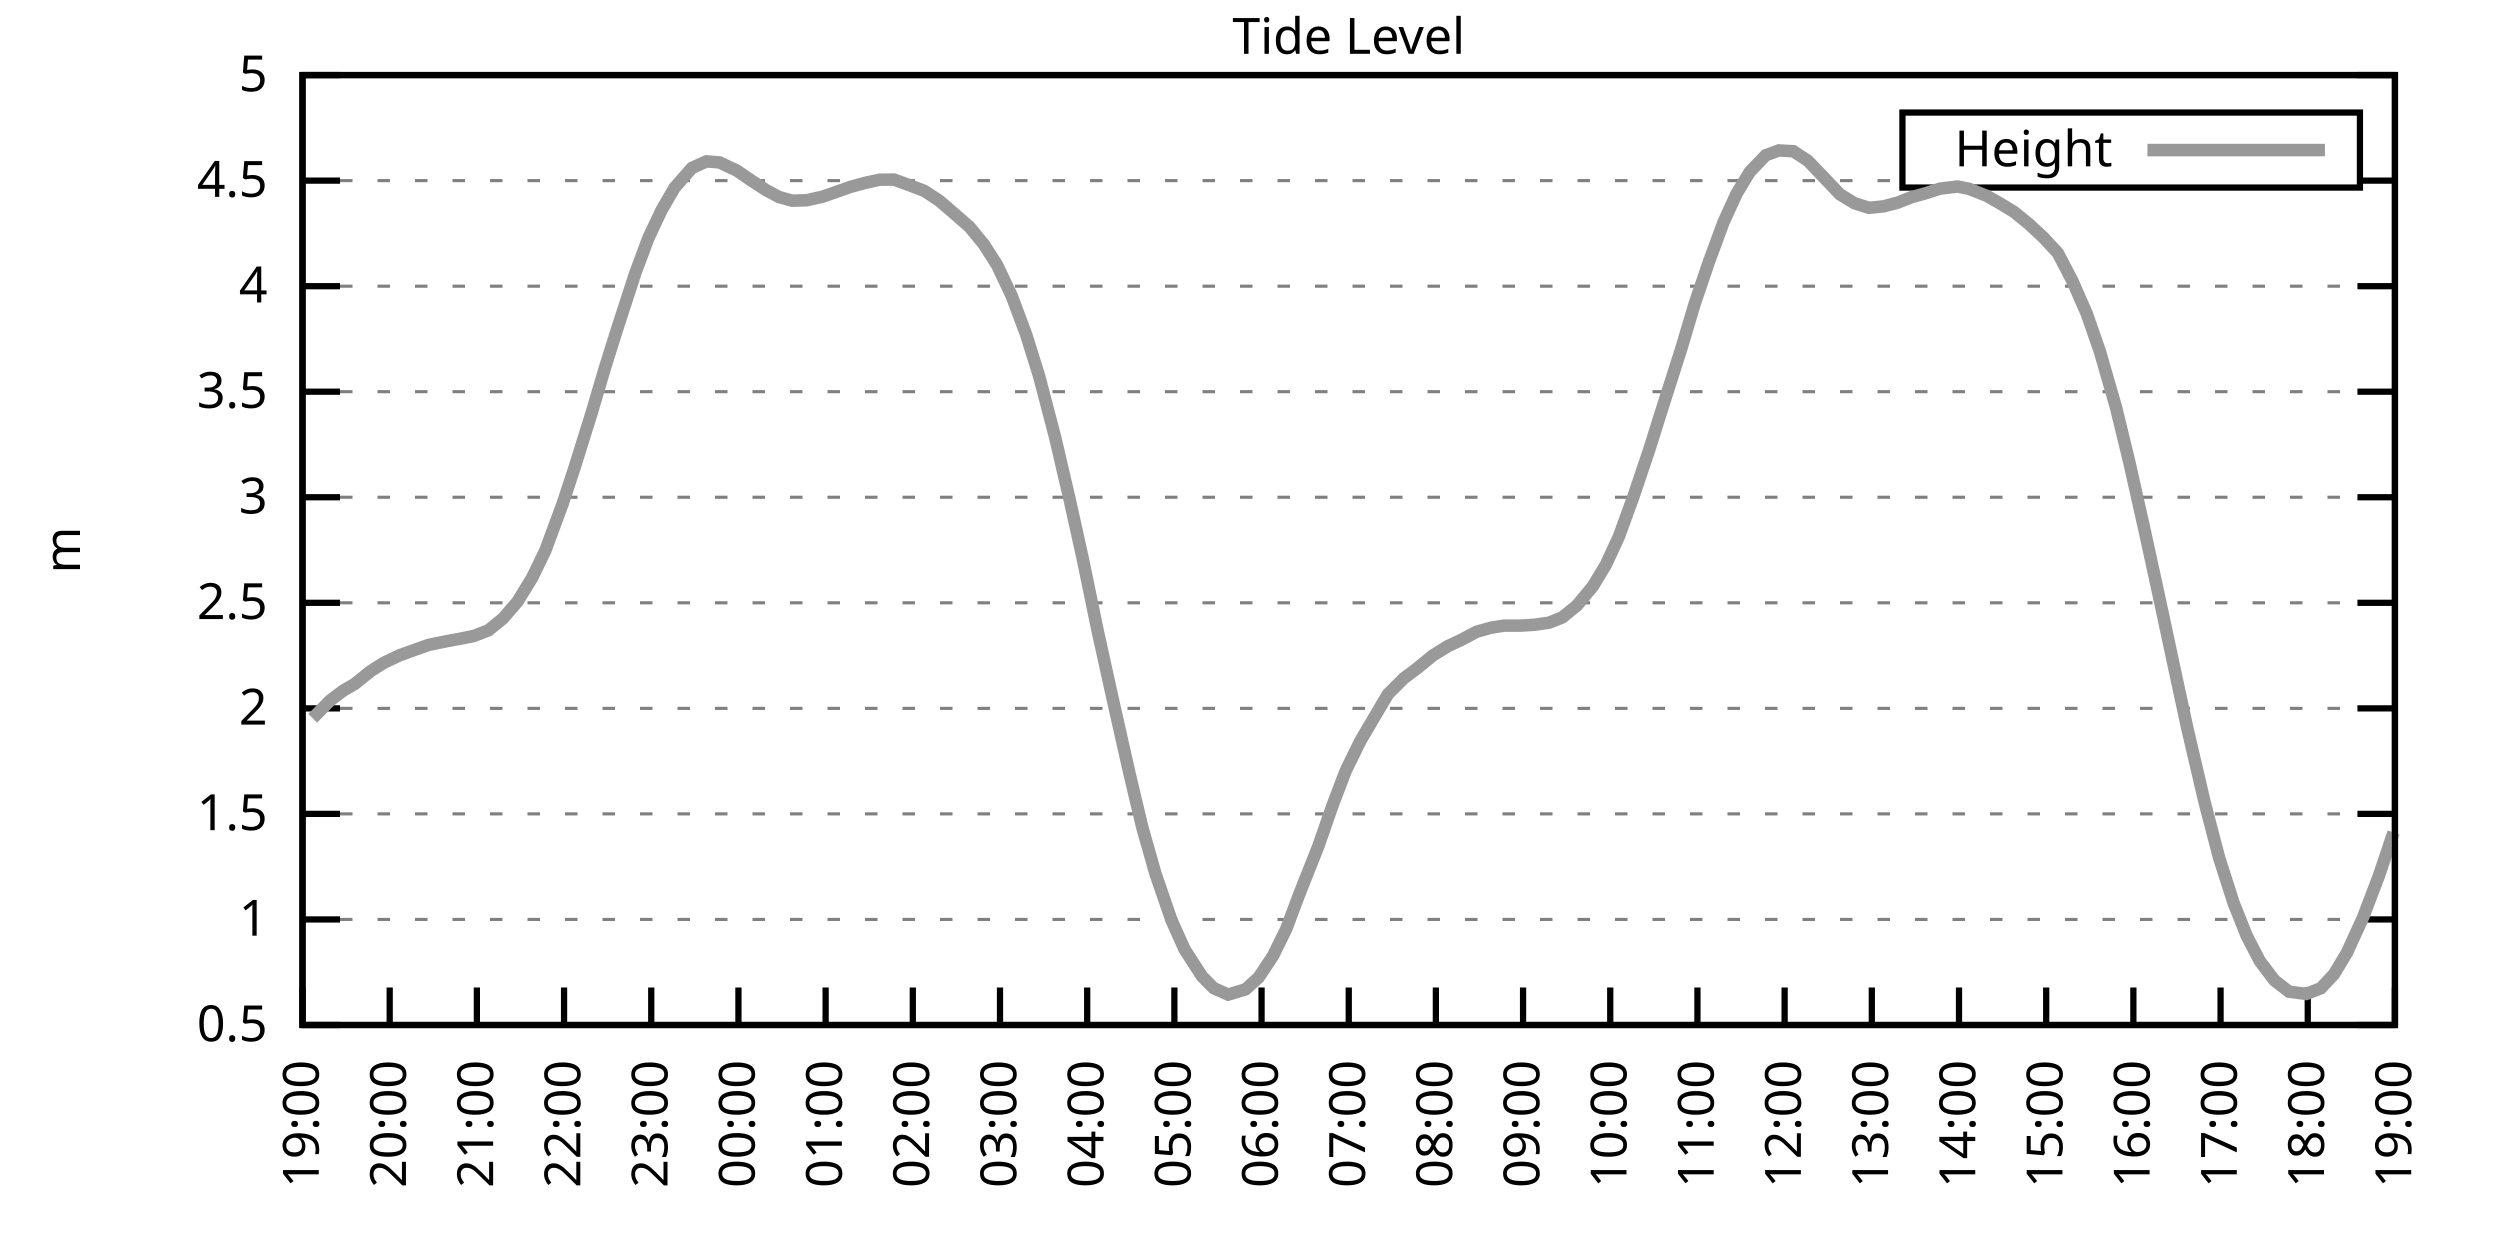
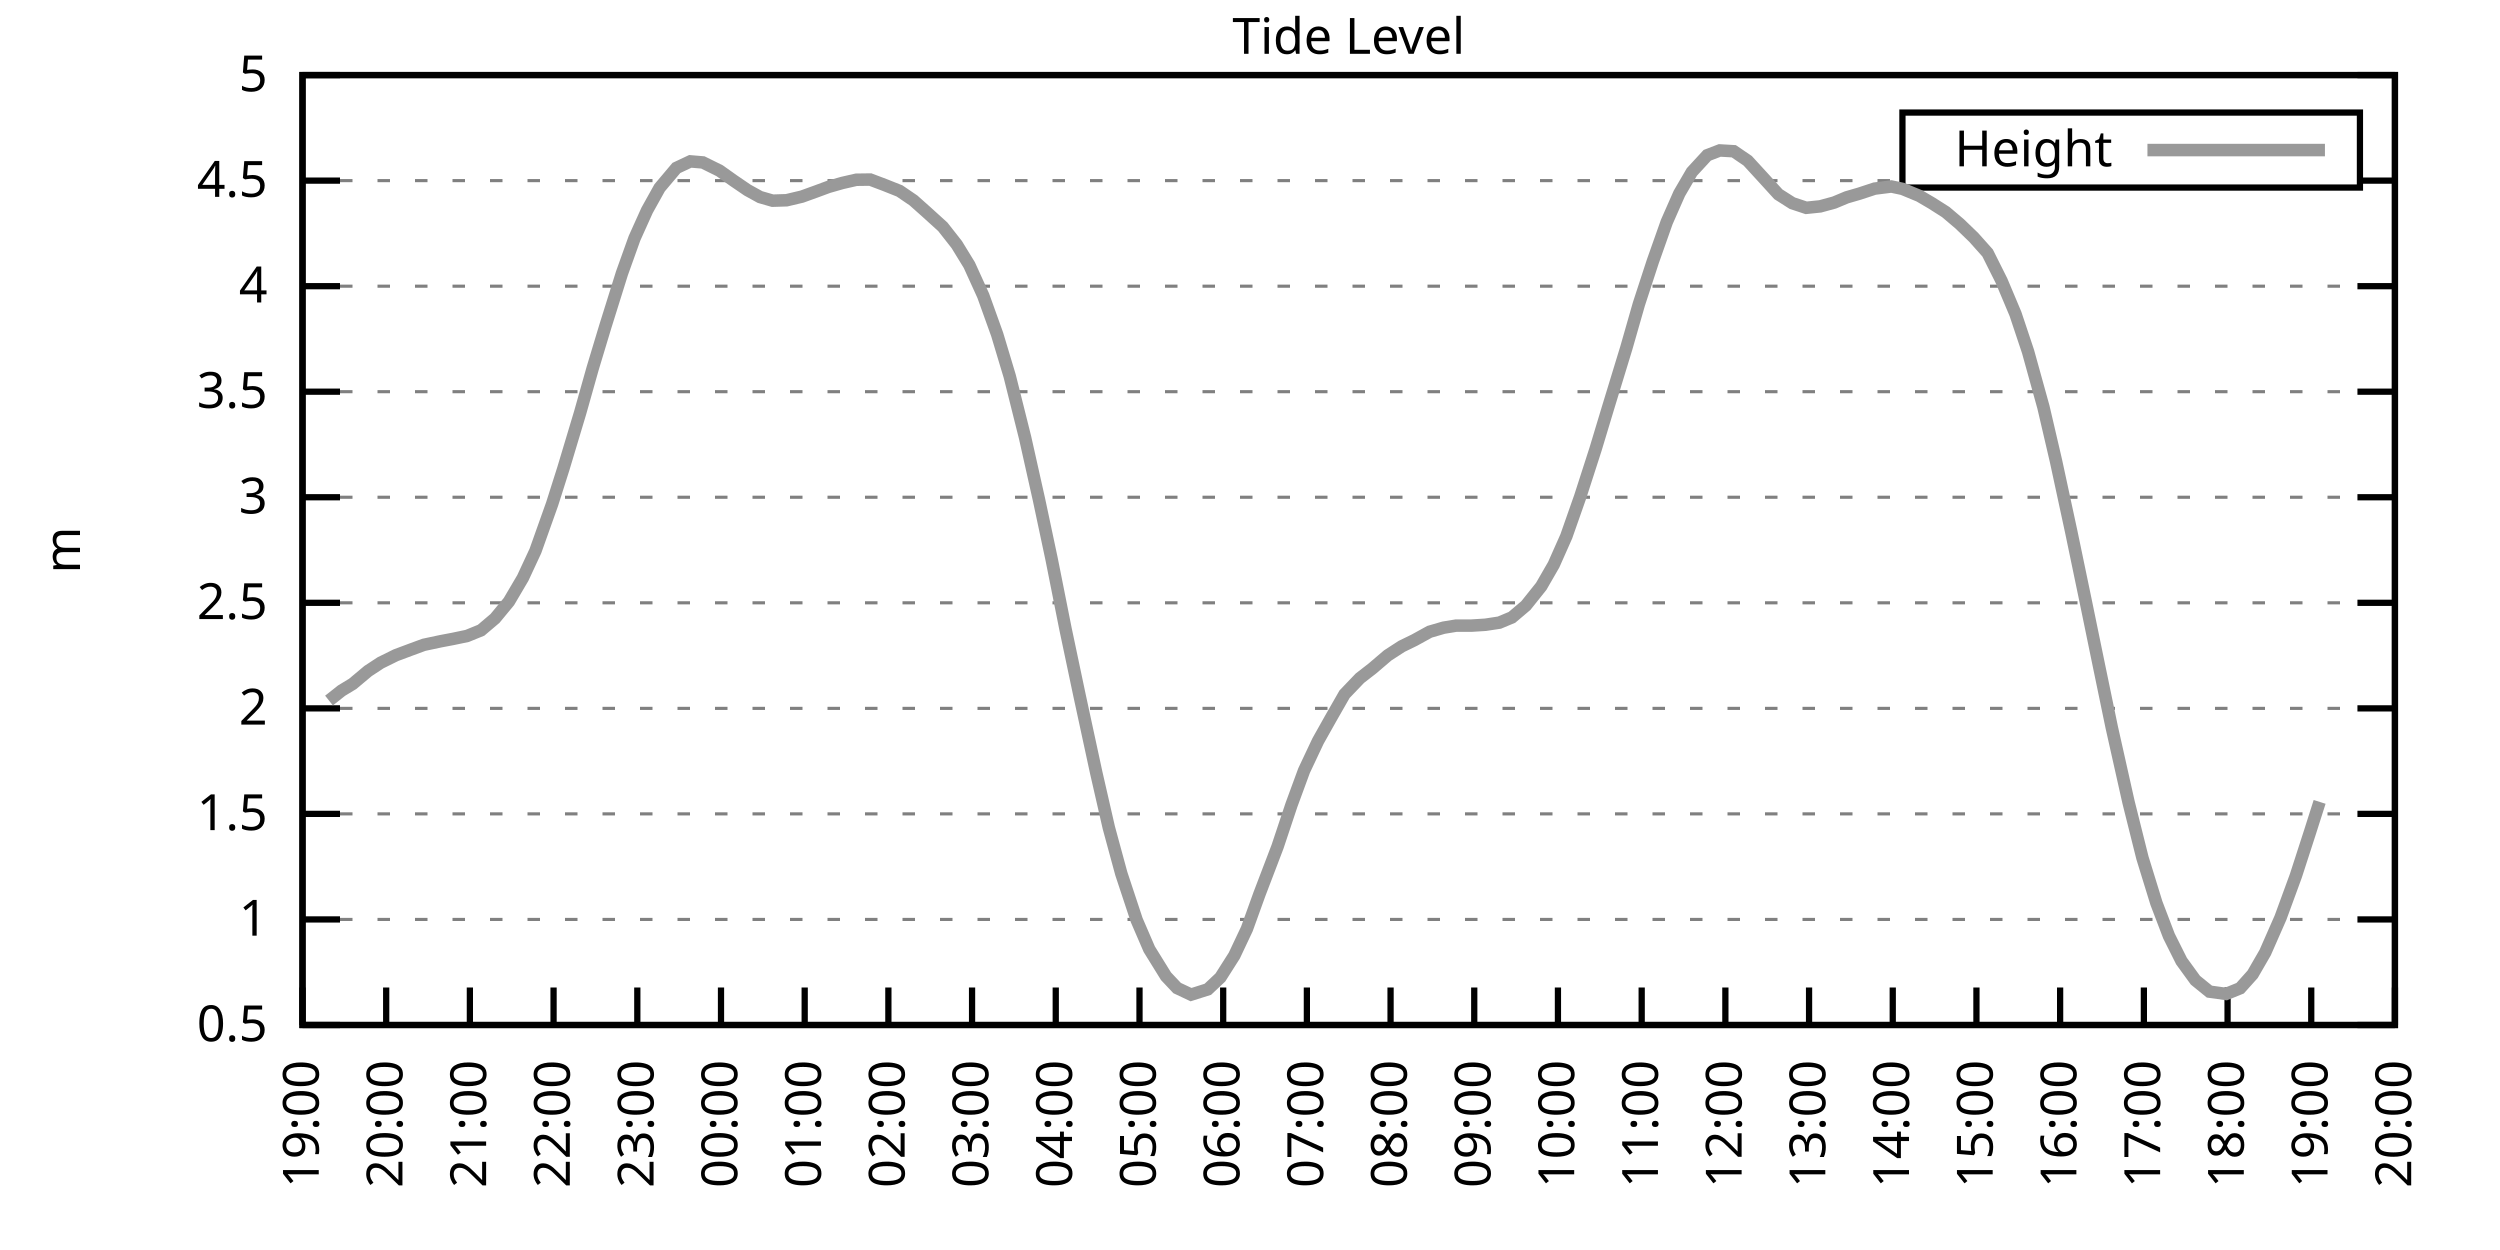
<svg xmlns="http://www.w3.org/2000/svg" xmlns:xlink="http://www.w3.org/1999/xlink" width="400" height="200" viewBox="0 0 400 200">
  <g id="gnuplot_canvas">
    <rect x="0" y="0" width="400" height="200" fill="none" />
    <defs>
      <circle id="gpDot" r="0.5" stroke-width="0.5" stroke="currentColor" />
      <path id="gpPt0" stroke-width="0.333" stroke="currentColor" d="M-1,0 h2 M0,-1 v2" />
      <path id="gpPt1" stroke-width="0.333" stroke="currentColor" d="M-1,-1 L1,1 M1,-1 L-1,1" />
      <path id="gpPt2" stroke-width="0.333" stroke="currentColor" d="M-1,0 L1,0 M0,-1 L0,1 M-1,-1 L1,1 M-1,1 L1,-1" />
      <rect id="gpPt3" stroke-width="0.333" stroke="currentColor" x="-1" y="-1" width="2" height="2" />
      <rect id="gpPt4" stroke-width="0.333" stroke="currentColor" fill="currentColor" x="-1" y="-1" width="2" height="2" />
      <circle id="gpPt5" stroke-width="0.333" stroke="currentColor" cx="0" cy="0" r="1" />
      <use xlink:href="#gpPt5" id="gpPt6" fill="currentColor" stroke="none" />
      <path id="gpPt7" stroke-width="0.333" stroke="currentColor" d="M0,-1.33 L-1.33,0.67 L1.33,0.67 z" />
      <use xlink:href="#gpPt7" id="gpPt8" fill="currentColor" stroke="none" />
      <use xlink:href="#gpPt7" id="gpPt9" stroke="currentColor" transform="rotate(180)" />
      <use xlink:href="#gpPt9" id="gpPt10" fill="currentColor" stroke="none" />
      <use xlink:href="#gpPt3" id="gpPt11" stroke="currentColor" transform="rotate(45)" />
      <use xlink:href="#gpPt11" id="gpPt12" fill="currentColor" stroke="none" />
      <path id="gpPt13" stroke-width="0.333" stroke="currentColor" d="M0,1.330 L1.265,0.411 L0.782,-1.067 L-0.782,-1.076 L-1.265,0.411 z" />
      <use xlink:href="#gpPt13" id="gpPt14" fill="currentColor" stroke="none" />
      <filter id="textbox" filterUnits="objectBoundingBox" x="0" y="0" height="1" width="1">
        <feFlood flood-color="white" flood-opacity="1" result="bgnd" />
        <feComposite in="SourceGraphic" in2="bgnd" operator="atop" />
      </filter>
      <filter id="greybox" filterUnits="objectBoundingBox" x="0" y="0" height="1" width="1">
        <feFlood flood-color="lightgrey" flood-opacity="1" result="grey" />
        <feComposite in="SourceGraphic" in2="grey" operator="atop" />
      </filter>
    </defs>
    <g fill="none" color="white" stroke="currentColor" stroke-width="1.00" stroke-linecap="butt" stroke-linejoin="miter">
</g>
    <g fill="none" color="black" stroke="currentColor" stroke-width="1.00" stroke-linecap="butt" stroke-linejoin="miter">
      <g stroke="none" shape-rendering="crispEdges">
        <polygon fill="rgb(255, 255, 255)" points="48.40,164.00 383.18,164.00 383.18,12.02 48.40,12.02 " />
      </g>
    </g>
    <g fill="none" color="black" stroke="currentColor" stroke-width="1.00" stroke-linecap="butt" stroke-linejoin="miter">
</g>
    <g fill="none" color="black" stroke="black" stroke-width="0.50" stroke-linecap="butt" stroke-linejoin="miter">
</g>
    <g fill="none" color="gray" stroke="currentColor" stroke-width="0.50" stroke-linecap="butt" stroke-linejoin="miter">
      <path stroke="gray" stroke-dasharray="2,4" class="gridline" d="M48.40,164.00 L383.19,164.00  " />
    </g>
    <g fill="none" color="gray" stroke="gray" stroke-width="1.00" stroke-linecap="butt" stroke-linejoin="miter">
</g>
    <g fill="none" color="black" stroke="currentColor" stroke-width="1.00" stroke-linecap="butt" stroke-linejoin="miter">
      <path stroke="black" d="M48.40,164.00 L54.40,164.00 M383.19,164.00 L377.19,164.00  " />
      <g transform="translate(42.80,166.60)" stroke="none" fill="black" font-family="Sans" font-size="8.00" text-anchor="end">
        <text>
          <tspan font-family="Sans"> 0.5</tspan>
        </text>
      </g>
    </g>
    <g fill="none" color="black" stroke="currentColor" stroke-width="1.00" stroke-linecap="butt" stroke-linejoin="miter">
</g>
    <g fill="none" color="black" stroke="black" stroke-width="0.50" stroke-linecap="butt" stroke-linejoin="miter">
</g>
    <g fill="none" color="gray" stroke="currentColor" stroke-width="0.50" stroke-linecap="butt" stroke-linejoin="miter">
      <path stroke="gray" stroke-dasharray="2,4" class="gridline" d="M48.40,147.11 L383.19,147.11  " />
    </g>
    <g fill="none" color="gray" stroke="gray" stroke-width="1.00" stroke-linecap="butt" stroke-linejoin="miter">
</g>
    <g fill="none" color="black" stroke="currentColor" stroke-width="1.00" stroke-linecap="butt" stroke-linejoin="miter">
      <path stroke="black" d="M48.40,147.11 L54.40,147.11 M383.19,147.11 L377.19,147.11  " />
      <g transform="translate(42.80,149.71)" stroke="none" fill="black" font-family="Sans" font-size="8.00" text-anchor="end">
        <text>
          <tspan font-family="Sans"> 1</tspan>
        </text>
      </g>
    </g>
    <g fill="none" color="black" stroke="currentColor" stroke-width="1.00" stroke-linecap="butt" stroke-linejoin="miter">
</g>
    <g fill="none" color="black" stroke="black" stroke-width="0.50" stroke-linecap="butt" stroke-linejoin="miter">
</g>
    <g fill="none" color="gray" stroke="currentColor" stroke-width="0.50" stroke-linecap="butt" stroke-linejoin="miter">
      <path stroke="gray" stroke-dasharray="2,4" class="gridline" d="M48.40,130.22 L383.19,130.22  " />
    </g>
    <g fill="none" color="gray" stroke="gray" stroke-width="1.00" stroke-linecap="butt" stroke-linejoin="miter">
</g>
    <g fill="none" color="black" stroke="currentColor" stroke-width="1.00" stroke-linecap="butt" stroke-linejoin="miter">
      <path stroke="black" d="M48.40,130.22 L54.40,130.22 M383.19,130.22 L377.19,130.22  " />
      <g transform="translate(42.80,132.82)" stroke="none" fill="black" font-family="Sans" font-size="8.00" text-anchor="end">
        <text>
          <tspan font-family="Sans"> 1.5</tspan>
        </text>
      </g>
    </g>
    <g fill="none" color="black" stroke="currentColor" stroke-width="1.00" stroke-linecap="butt" stroke-linejoin="miter">
</g>
    <g fill="none" color="black" stroke="black" stroke-width="0.50" stroke-linecap="butt" stroke-linejoin="miter">
</g>
    <g fill="none" color="gray" stroke="currentColor" stroke-width="0.50" stroke-linecap="butt" stroke-linejoin="miter">
      <path stroke="gray" stroke-dasharray="2,4" class="gridline" d="M48.40,113.34 L383.19,113.34  " />
    </g>
    <g fill="none" color="gray" stroke="gray" stroke-width="1.00" stroke-linecap="butt" stroke-linejoin="miter">
</g>
    <g fill="none" color="black" stroke="currentColor" stroke-width="1.00" stroke-linecap="butt" stroke-linejoin="miter">
      <path stroke="black" d="M48.40,113.34 L54.40,113.34 M383.19,113.34 L377.19,113.34  " />
      <g transform="translate(42.80,115.94)" stroke="none" fill="black" font-family="Sans" font-size="8.00" text-anchor="end">
        <text>
          <tspan font-family="Sans"> 2</tspan>
        </text>
      </g>
    </g>
    <g fill="none" color="black" stroke="currentColor" stroke-width="1.00" stroke-linecap="butt" stroke-linejoin="miter">
</g>
    <g fill="none" color="black" stroke="black" stroke-width="0.50" stroke-linecap="butt" stroke-linejoin="miter">
</g>
    <g fill="none" color="gray" stroke="currentColor" stroke-width="0.50" stroke-linecap="butt" stroke-linejoin="miter">
      <path stroke="gray" stroke-dasharray="2,4" class="gridline" d="M48.40,96.45 L383.19,96.45  " />
    </g>
    <g fill="none" color="gray" stroke="gray" stroke-width="1.00" stroke-linecap="butt" stroke-linejoin="miter">
</g>
    <g fill="none" color="black" stroke="currentColor" stroke-width="1.00" stroke-linecap="butt" stroke-linejoin="miter">
      <path stroke="black" d="M48.40,96.45 L54.40,96.45 M383.19,96.45 L377.19,96.45  " />
      <g transform="translate(42.80,99.05)" stroke="none" fill="black" font-family="Sans" font-size="8.00" text-anchor="end">
        <text>
          <tspan font-family="Sans"> 2.5</tspan>
        </text>
      </g>
    </g>
    <g fill="none" color="black" stroke="currentColor" stroke-width="1.00" stroke-linecap="butt" stroke-linejoin="miter">
</g>
    <g fill="none" color="black" stroke="black" stroke-width="0.50" stroke-linecap="butt" stroke-linejoin="miter">
</g>
    <g fill="none" color="gray" stroke="currentColor" stroke-width="0.50" stroke-linecap="butt" stroke-linejoin="miter">
      <path stroke="gray" stroke-dasharray="2,4" class="gridline" d="M48.40,79.56 L383.19,79.56  " />
    </g>
    <g fill="none" color="gray" stroke="gray" stroke-width="1.00" stroke-linecap="butt" stroke-linejoin="miter">
</g>
    <g fill="none" color="black" stroke="currentColor" stroke-width="1.00" stroke-linecap="butt" stroke-linejoin="miter">
      <path stroke="black" d="M48.40,79.56 L54.40,79.56 M383.19,79.56 L377.19,79.56  " />
      <g transform="translate(42.80,82.16)" stroke="none" fill="black" font-family="Sans" font-size="8.00" text-anchor="end">
        <text>
          <tspan font-family="Sans"> 3</tspan>
        </text>
      </g>
    </g>
    <g fill="none" color="black" stroke="currentColor" stroke-width="1.00" stroke-linecap="butt" stroke-linejoin="miter">
</g>
    <g fill="none" color="black" stroke="black" stroke-width="0.50" stroke-linecap="butt" stroke-linejoin="miter">
</g>
    <g fill="none" color="gray" stroke="currentColor" stroke-width="0.50" stroke-linecap="butt" stroke-linejoin="miter">
      <path stroke="gray" stroke-dasharray="2,4" class="gridline" d="M48.40,62.67 L383.19,62.67  " />
    </g>
    <g fill="none" color="gray" stroke="gray" stroke-width="1.00" stroke-linecap="butt" stroke-linejoin="miter">
</g>
    <g fill="none" color="black" stroke="currentColor" stroke-width="1.00" stroke-linecap="butt" stroke-linejoin="miter">
      <path stroke="black" d="M48.40,62.67 L54.40,62.67 M383.19,62.67 L377.19,62.67  " />
      <g transform="translate(42.80,65.27)" stroke="none" fill="black" font-family="Sans" font-size="8.00" text-anchor="end">
        <text>
          <tspan font-family="Sans"> 3.5</tspan>
        </text>
      </g>
    </g>
    <g fill="none" color="black" stroke="currentColor" stroke-width="1.00" stroke-linecap="butt" stroke-linejoin="miter">
</g>
    <g fill="none" color="black" stroke="black" stroke-width="0.50" stroke-linecap="butt" stroke-linejoin="miter">
</g>
    <g fill="none" color="gray" stroke="currentColor" stroke-width="0.50" stroke-linecap="butt" stroke-linejoin="miter">
      <path stroke="gray" stroke-dasharray="2,4" class="gridline" d="M48.40,45.79 L383.19,45.79  " />
    </g>
    <g fill="none" color="gray" stroke="gray" stroke-width="1.00" stroke-linecap="butt" stroke-linejoin="miter">
</g>
    <g fill="none" color="black" stroke="currentColor" stroke-width="1.00" stroke-linecap="butt" stroke-linejoin="miter">
      <path stroke="black" d="M48.40,45.79 L54.40,45.79 M383.19,45.79 L377.19,45.79  " />
      <g transform="translate(42.80,48.39)" stroke="none" fill="black" font-family="Sans" font-size="8.00" text-anchor="end">
        <text>
          <tspan font-family="Sans"> 4</tspan>
        </text>
      </g>
    </g>
    <g fill="none" color="black" stroke="currentColor" stroke-width="1.00" stroke-linecap="butt" stroke-linejoin="miter">
</g>
    <g fill="none" color="black" stroke="black" stroke-width="0.50" stroke-linecap="butt" stroke-linejoin="miter">
</g>
    <g fill="none" color="gray" stroke="currentColor" stroke-width="0.50" stroke-linecap="butt" stroke-linejoin="miter">
      <path stroke="gray" stroke-dasharray="2,4" class="gridline" d="M48.40,28.90 L304.39,28.90 M377.59,28.90 L383.19,28.90  " />
    </g>
    <g fill="none" color="gray" stroke="gray" stroke-width="1.00" stroke-linecap="butt" stroke-linejoin="miter">
</g>
    <g fill="none" color="black" stroke="currentColor" stroke-width="1.00" stroke-linecap="butt" stroke-linejoin="miter">
      <path stroke="black" d="M48.40,28.90 L54.40,28.90 M383.19,28.90 L377.19,28.90  " />
      <g transform="translate(42.80,31.50)" stroke="none" fill="black" font-family="Sans" font-size="8.00" text-anchor="end">
        <text>
          <tspan font-family="Sans"> 4.5</tspan>
        </text>
      </g>
    </g>
    <g fill="none" color="black" stroke="currentColor" stroke-width="1.00" stroke-linecap="butt" stroke-linejoin="miter">
</g>
    <g fill="none" color="black" stroke="black" stroke-width="0.50" stroke-linecap="butt" stroke-linejoin="miter">
</g>
    <g fill="none" color="gray" stroke="currentColor" stroke-width="0.50" stroke-linecap="butt" stroke-linejoin="miter">
      <path stroke="gray" stroke-dasharray="2,4" class="gridline" d="M48.40,12.01 L383.19,12.01  " />
    </g>
    <g fill="none" color="gray" stroke="gray" stroke-width="1.00" stroke-linecap="butt" stroke-linejoin="miter">
</g>
    <g fill="none" color="black" stroke="currentColor" stroke-width="1.00" stroke-linecap="butt" stroke-linejoin="miter">
      <path stroke="black" d="M48.40,12.01 L54.40,12.01 M383.19,12.01 L377.19,12.01  " />
      <g transform="translate(42.80,14.61)" stroke="none" fill="black" font-family="Sans" font-size="8.00" text-anchor="end">
        <text>
          <tspan font-family="Sans"> 5</tspan>
        </text>
      </g>
    </g>
    <g fill="none" color="black" stroke="currentColor" stroke-width="1.00" stroke-linecap="butt" stroke-linejoin="miter">
      <path stroke="black" d="M48.40,164.00 L48.40,158.00  " />
      <g transform="translate(51.00,169.60) rotate(270.00)" stroke="none" fill="black" font-family="Sans" font-size="8.00" text-anchor="end">
        <text>
          <tspan font-family="Sans">19:00</tspan>
        </text>
      </g>
    </g>
    <g fill="none" color="black" stroke="currentColor" stroke-width="1.00" stroke-linecap="butt" stroke-linejoin="miter">
-       <path stroke="black" d="M62.35,164.00 L62.35,158.00  " />
-       <g transform="translate(64.95,169.60) rotate(270.00)" stroke="none" fill="black" font-family="Sans" font-size="8.00" text-anchor="end">
+       <path stroke="black" d="M61.79,164.00 L61.79,158.00  " />
+       <g transform="translate(64.39,169.60) rotate(270.00)" stroke="none" fill="black" font-family="Sans" font-size="8.00" text-anchor="end">
        <text>
          <tspan font-family="Sans">20:00</tspan>
        </text>
      </g>
    </g>
    <g fill="none" color="black" stroke="currentColor" stroke-width="1.00" stroke-linecap="butt" stroke-linejoin="miter">
-       <path stroke="black" d="M76.30,164.00 L76.30,158.00  " />
-       <g transform="translate(78.90,169.60) rotate(270.00)" stroke="none" fill="black" font-family="Sans" font-size="8.00" text-anchor="end">
+       <path stroke="black" d="M75.18,164.00 L75.18,158.00  " />
+       <g transform="translate(77.78,169.60) rotate(270.00)" stroke="none" fill="black" font-family="Sans" font-size="8.00" text-anchor="end">
        <text>
          <tspan font-family="Sans">21:00</tspan>
        </text>
      </g>
    </g>
    <g fill="none" color="black" stroke="currentColor" stroke-width="1.00" stroke-linecap="butt" stroke-linejoin="miter">
-       <path stroke="black" d="M90.25,164.00 L90.25,158.00  " />
-       <g transform="translate(92.85,169.60) rotate(270.00)" stroke="none" fill="black" font-family="Sans" font-size="8.00" text-anchor="end">
+       <path stroke="black" d="M88.57,164.00 L88.57,158.00  " />
+       <g transform="translate(91.17,169.60) rotate(270.00)" stroke="none" fill="black" font-family="Sans" font-size="8.00" text-anchor="end">
        <text>
          <tspan font-family="Sans">22:00</tspan>
        </text>
      </g>
    </g>
    <g fill="none" color="black" stroke="currentColor" stroke-width="1.00" stroke-linecap="butt" stroke-linejoin="miter">
-       <path stroke="black" d="M104.20,164.00 L104.20,158.00  " />
-       <g transform="translate(106.80,169.60) rotate(270.00)" stroke="none" fill="black" font-family="Sans" font-size="8.00" text-anchor="end">
+       <path stroke="black" d="M101.97,164.00 L101.97,158.00  " />
+       <g transform="translate(104.57,169.60) rotate(270.00)" stroke="none" fill="black" font-family="Sans" font-size="8.00" text-anchor="end">
        <text>
          <tspan font-family="Sans">23:00</tspan>
        </text>
      </g>
    </g>
    <g fill="none" color="black" stroke="currentColor" stroke-width="1.00" stroke-linecap="butt" stroke-linejoin="miter">
-       <path stroke="black" d="M118.15,164.00 L118.15,158.00  " />
-       <g transform="translate(120.75,169.60) rotate(270.00)" stroke="none" fill="black" font-family="Sans" font-size="8.00" text-anchor="end">
+       <path stroke="black" d="M115.36,164.00 L115.36,158.00  " />
+       <g transform="translate(117.96,169.60) rotate(270.00)" stroke="none" fill="black" font-family="Sans" font-size="8.00" text-anchor="end">
        <text>
          <tspan font-family="Sans">00:00</tspan>
        </text>
      </g>
    </g>
    <g fill="none" color="black" stroke="currentColor" stroke-width="1.00" stroke-linecap="butt" stroke-linejoin="miter">
-       <path stroke="black" d="M132.10,164.00 L132.10,158.00  " />
-       <g transform="translate(134.70,169.60) rotate(270.00)" stroke="none" fill="black" font-family="Sans" font-size="8.00" text-anchor="end">
+       <path stroke="black" d="M128.75,164.00 L128.75,158.00  " />
+       <g transform="translate(131.35,169.60) rotate(270.00)" stroke="none" fill="black" font-family="Sans" font-size="8.00" text-anchor="end">
        <text>
          <tspan font-family="Sans">01:00</tspan>
        </text>
      </g>
    </g>
    <g fill="none" color="black" stroke="currentColor" stroke-width="1.00" stroke-linecap="butt" stroke-linejoin="miter">
-       <path stroke="black" d="M146.05,164.00 L146.05,158.00  " />
-       <g transform="translate(148.65,169.60) rotate(270.00)" stroke="none" fill="black" font-family="Sans" font-size="8.00" text-anchor="end">
+       <path stroke="black" d="M142.14,164.00 L142.14,158.00  " />
+       <g transform="translate(144.74,169.60) rotate(270.00)" stroke="none" fill="black" font-family="Sans" font-size="8.00" text-anchor="end">
        <text>
          <tspan font-family="Sans">02:00</tspan>
        </text>
      </g>
    </g>
    <g fill="none" color="black" stroke="currentColor" stroke-width="1.00" stroke-linecap="butt" stroke-linejoin="miter">
-       <path stroke="black" d="M160.00,164.00 L160.00,158.00  " />
-       <g transform="translate(162.60,169.60) rotate(270.00)" stroke="none" fill="black" font-family="Sans" font-size="8.00" text-anchor="end">
+       <path stroke="black" d="M155.53,164.00 L155.53,158.00  " />
+       <g transform="translate(158.13,169.60) rotate(270.00)" stroke="none" fill="black" font-family="Sans" font-size="8.00" text-anchor="end">
        <text>
          <tspan font-family="Sans">03:00</tspan>
        </text>
      </g>
    </g>
    <g fill="none" color="black" stroke="currentColor" stroke-width="1.00" stroke-linecap="butt" stroke-linejoin="miter">
-       <path stroke="black" d="M173.95,164.00 L173.95,158.00  " />
-       <g transform="translate(176.55,169.60) rotate(270.00)" stroke="none" fill="black" font-family="Sans" font-size="8.00" text-anchor="end">
+       <path stroke="black" d="M168.92,164.00 L168.92,158.00  " />
+       <g transform="translate(171.52,169.60) rotate(270.00)" stroke="none" fill="black" font-family="Sans" font-size="8.00" text-anchor="end">
        <text>
          <tspan font-family="Sans">04:00</tspan>
        </text>
      </g>
    </g>
    <g fill="none" color="black" stroke="currentColor" stroke-width="1.00" stroke-linecap="butt" stroke-linejoin="miter">
-       <path stroke="black" d="M187.90,164.00 L187.90,158.00  " />
-       <g transform="translate(190.50,169.60) rotate(270.00)" stroke="none" fill="black" font-family="Sans" font-size="8.00" text-anchor="end">
+       <path stroke="black" d="M182.32,164.00 L182.32,158.00  " />
+       <g transform="translate(184.92,169.60) rotate(270.00)" stroke="none" fill="black" font-family="Sans" font-size="8.00" text-anchor="end">
        <text>
          <tspan font-family="Sans">05:00</tspan>
        </text>
      </g>
    </g>
    <g fill="none" color="black" stroke="currentColor" stroke-width="1.00" stroke-linecap="butt" stroke-linejoin="miter">
-       <path stroke="black" d="M201.85,164.00 L201.85,158.00  " />
-       <g transform="translate(204.45,169.60) rotate(270.00)" stroke="none" fill="black" font-family="Sans" font-size="8.00" text-anchor="end">
+       <path stroke="black" d="M195.71,164.00 L195.71,158.00  " />
+       <g transform="translate(198.31,169.60) rotate(270.00)" stroke="none" fill="black" font-family="Sans" font-size="8.00" text-anchor="end">
        <text>
          <tspan font-family="Sans">06:00</tspan>
        </text>
      </g>
    </g>
    <g fill="none" color="black" stroke="currentColor" stroke-width="1.00" stroke-linecap="butt" stroke-linejoin="miter">
-       <path stroke="black" d="M215.80,164.00 L215.80,158.00  " />
-       <g transform="translate(218.40,169.60) rotate(270.00)" stroke="none" fill="black" font-family="Sans" font-size="8.00" text-anchor="end">
+       <path stroke="black" d="M209.10,164.00 L209.10,158.00  " />
+       <g transform="translate(211.70,169.60) rotate(270.00)" stroke="none" fill="black" font-family="Sans" font-size="8.00" text-anchor="end">
        <text>
          <tspan font-family="Sans">07:00</tspan>
        </text>
      </g>
    </g>
    <g fill="none" color="black" stroke="currentColor" stroke-width="1.00" stroke-linecap="butt" stroke-linejoin="miter">
-       <path stroke="black" d="M229.74,164.00 L229.74,158.00  " />
-       <g transform="translate(232.34,169.60) rotate(270.00)" stroke="none" fill="black" font-family="Sans" font-size="8.00" text-anchor="end">
+       <path stroke="black" d="M222.49,164.00 L222.49,158.00  " />
+       <g transform="translate(225.09,169.60) rotate(270.00)" stroke="none" fill="black" font-family="Sans" font-size="8.00" text-anchor="end">
        <text>
          <tspan font-family="Sans">08:00</tspan>
        </text>
      </g>
    </g>
    <g fill="none" color="black" stroke="currentColor" stroke-width="1.00" stroke-linecap="butt" stroke-linejoin="miter">
-       <path stroke="black" d="M243.69,164.00 L243.69,158.00  " />
-       <g transform="translate(246.29,169.60) rotate(270.00)" stroke="none" fill="black" font-family="Sans" font-size="8.00" text-anchor="end">
+       <path stroke="black" d="M235.88,164.00 L235.88,158.00  " />
+       <g transform="translate(238.48,169.60) rotate(270.00)" stroke="none" fill="black" font-family="Sans" font-size="8.00" text-anchor="end">
        <text>
          <tspan font-family="Sans">09:00</tspan>
        </text>
      </g>
    </g>
    <g fill="none" color="black" stroke="currentColor" stroke-width="1.00" stroke-linecap="butt" stroke-linejoin="miter">
-       <path stroke="black" d="M257.64,164.00 L257.64,158.00  " />
-       <g transform="translate(260.24,169.60) rotate(270.00)" stroke="none" fill="black" font-family="Sans" font-size="8.00" text-anchor="end">
+       <path stroke="black" d="M249.27,164.00 L249.27,158.00  " />
+       <g transform="translate(251.87,169.60) rotate(270.00)" stroke="none" fill="black" font-family="Sans" font-size="8.00" text-anchor="end">
        <text>
          <tspan font-family="Sans">10:00</tspan>
        </text>
      </g>
    </g>
    <g fill="none" color="black" stroke="currentColor" stroke-width="1.00" stroke-linecap="butt" stroke-linejoin="miter">
-       <path stroke="black" d="M271.59,164.00 L271.59,158.00  " />
-       <g transform="translate(274.19,169.60) rotate(270.00)" stroke="none" fill="black" font-family="Sans" font-size="8.00" text-anchor="end">
+       <path stroke="black" d="M262.67,164.00 L262.67,158.00  " />
+       <g transform="translate(265.27,169.60) rotate(270.00)" stroke="none" fill="black" font-family="Sans" font-size="8.00" text-anchor="end">
        <text>
          <tspan font-family="Sans">11:00</tspan>
        </text>
      </g>
    </g>
    <g fill="none" color="black" stroke="currentColor" stroke-width="1.00" stroke-linecap="butt" stroke-linejoin="miter">
-       <path stroke="black" d="M285.54,164.00 L285.54,158.00  " />
-       <g transform="translate(288.14,169.60) rotate(270.00)" stroke="none" fill="black" font-family="Sans" font-size="8.00" text-anchor="end">
+       <path stroke="black" d="M276.06,164.00 L276.06,158.00  " />
+       <g transform="translate(278.66,169.60) rotate(270.00)" stroke="none" fill="black" font-family="Sans" font-size="8.00" text-anchor="end">
        <text>
          <tspan font-family="Sans">12:00</tspan>
        </text>
      </g>
    </g>
    <g fill="none" color="black" stroke="currentColor" stroke-width="1.00" stroke-linecap="butt" stroke-linejoin="miter">
-       <path stroke="black" d="M299.49,164.00 L299.49,158.00  " />
-       <g transform="translate(302.09,169.60) rotate(270.00)" stroke="none" fill="black" font-family="Sans" font-size="8.00" text-anchor="end">
+       <path stroke="black" d="M289.45,164.00 L289.45,158.00  " />
+       <g transform="translate(292.05,169.60) rotate(270.00)" stroke="none" fill="black" font-family="Sans" font-size="8.00" text-anchor="end">
        <text>
          <tspan font-family="Sans">13:00</tspan>
        </text>
      </g>
    </g>
    <g fill="none" color="black" stroke="currentColor" stroke-width="1.00" stroke-linecap="butt" stroke-linejoin="miter">
-       <path stroke="black" d="M313.44,164.00 L313.44,158.00  " />
-       <g transform="translate(316.04,169.60) rotate(270.00)" stroke="none" fill="black" font-family="Sans" font-size="8.00" text-anchor="end">
+       <path stroke="black" d="M302.84,164.00 L302.84,158.00  " />
+       <g transform="translate(305.44,169.60) rotate(270.00)" stroke="none" fill="black" font-family="Sans" font-size="8.00" text-anchor="end">
        <text>
          <tspan font-family="Sans">14:00</tspan>
        </text>
      </g>
    </g>
    <g fill="none" color="black" stroke="currentColor" stroke-width="1.00" stroke-linecap="butt" stroke-linejoin="miter">
-       <path stroke="black" d="M327.39,164.00 L327.39,158.00  " />
-       <g transform="translate(329.99,169.60) rotate(270.00)" stroke="none" fill="black" font-family="Sans" font-size="8.00" text-anchor="end">
+       <path stroke="black" d="M316.23,164.00 L316.23,158.00  " />
+       <g transform="translate(318.83,169.60) rotate(270.00)" stroke="none" fill="black" font-family="Sans" font-size="8.00" text-anchor="end">
        <text>
          <tspan font-family="Sans">15:00</tspan>
        </text>
      </g>
    </g>
    <g fill="none" color="black" stroke="currentColor" stroke-width="1.00" stroke-linecap="butt" stroke-linejoin="miter">
-       <path stroke="black" d="M341.34,164.00 L341.34,158.00  " />
-       <g transform="translate(343.94,169.60) rotate(270.00)" stroke="none" fill="black" font-family="Sans" font-size="8.00" text-anchor="end">
+       <path stroke="black" d="M329.62,164.00 L329.62,158.00  " />
+       <g transform="translate(332.22,169.60) rotate(270.00)" stroke="none" fill="black" font-family="Sans" font-size="8.00" text-anchor="end">
        <text>
          <tspan font-family="Sans">16:00</tspan>
        </text>
      </g>
    </g>
    <g fill="none" color="black" stroke="currentColor" stroke-width="1.00" stroke-linecap="butt" stroke-linejoin="miter">
-       <path stroke="black" d="M355.29,164.00 L355.29,158.00  " />
-       <g transform="translate(357.89,169.60) rotate(270.00)" stroke="none" fill="black" font-family="Sans" font-size="8.00" text-anchor="end">
+       <path stroke="black" d="M343.02,164.00 L343.02,158.00  " />
+       <g transform="translate(345.62,169.60) rotate(270.00)" stroke="none" fill="black" font-family="Sans" font-size="8.00" text-anchor="end">
        <text>
          <tspan font-family="Sans">17:00</tspan>
        </text>
      </g>
    </g>
    <g fill="none" color="black" stroke="currentColor" stroke-width="1.00" stroke-linecap="butt" stroke-linejoin="miter">
-       <path stroke="black" d="M369.24,164.00 L369.24,158.00  " />
-       <g transform="translate(371.84,169.60) rotate(270.00)" stroke="none" fill="black" font-family="Sans" font-size="8.00" text-anchor="end">
+       <path stroke="black" d="M356.41,164.00 L356.41,158.00  " />
+       <g transform="translate(359.01,169.60) rotate(270.00)" stroke="none" fill="black" font-family="Sans" font-size="8.00" text-anchor="end">
        <text>
          <tspan font-family="Sans">18:00</tspan>
+         </text>
+       </g>
+     </g>
+     <g fill="none" color="black" stroke="currentColor" stroke-width="1.00" stroke-linecap="butt" stroke-linejoin="miter">
+       <path stroke="black" d="M369.80,164.00 L369.80,158.00  " />
+       <g transform="translate(372.40,169.60) rotate(270.00)" stroke="none" fill="black" font-family="Sans" font-size="8.00" text-anchor="end">
+         <text>
+           <tspan font-family="Sans">19:00</tspan>
        </text>
      </g>
    </g>
    <g fill="none" color="black" stroke="currentColor" stroke-width="1.00" stroke-linecap="butt" stroke-linejoin="miter">
      <path stroke="black" d="M383.19,164.00 L383.19,158.00  " />
      <g transform="translate(385.79,169.60) rotate(270.00)" stroke="none" fill="black" font-family="Sans" font-size="8.00" text-anchor="end">
        <text>
-           <tspan font-family="Sans">19:00</tspan>
+           <tspan font-family="Sans">20:00</tspan>
        </text>
      </g>
    </g>
    <g fill="none" color="black" stroke="currentColor" stroke-width="1.00" stroke-linecap="butt" stroke-linejoin="miter">
</g>
    <g fill="none" color="black" stroke="currentColor" stroke-width="1.00" stroke-linecap="butt" stroke-linejoin="miter">
      <path stroke="black" d="M48.40,12.01 L48.40,164.00 L383.19,164.00 L383.19,12.01 L48.40,12.01 Z  " />
    </g>
    <g fill="none" color="black" stroke="currentColor" stroke-width="1.00" stroke-linecap="butt" stroke-linejoin="miter">
</g>
    <g fill="none" color="black" stroke="currentColor" stroke-width="1.00" stroke-linecap="butt" stroke-linejoin="miter">
      <path stroke="black" d="M304.39,30.01 L304.39,18.01 L377.59,18.01 L377.59,30.01 L304.39,30.01 Z  " />
    </g>
    <g id="Tide_level_plot_1">
      <g fill="none" color="white" stroke="black" stroke-width="2.00" stroke-linecap="butt" stroke-linejoin="miter">
</g>
      <g fill="none" color="black" stroke="currentColor" stroke-width="2.00" stroke-linecap="butt" stroke-linejoin="miter">
        <g transform="translate(337.99,26.61)" stroke="none" fill="black" font-family="Sans" font-size="8.00" text-anchor="end">
          <text>
            <tspan font-family="Sans">Height</tspan>
          </text>
        </g>
      </g>
      <g fill="none" color="black" stroke="currentColor" stroke-width="2.00" stroke-linecap="butt" stroke-linejoin="miter">
-         <path stroke="rgb(153, 153, 153)" d="M343.59,24.01 L371.99,24.01 M50.03,114.92 L52.82,112.09 L54.91,110.50 L56.77,109.42 L59.33,107.36 L61.42,106.04   L63.98,104.83 L66.53,103.91 L68.63,103.17 L71.42,102.60 L73.51,102.22 L75.83,101.75 L78.16,100.84 L80.48,98.95   L82.81,96.25 L85.13,92.46 L87.23,88.14 L90.02,80.61 L91.88,74.97 L94.67,66.05 L96.76,58.96 L98.85,52.30   L101.64,43.73 L103.73,38.12 L105.83,33.66 L107.92,30.05 L110.71,26.87 L113.03,25.82 L115.13,25.99 L117.92,27.31   L120.24,28.90 L122.57,30.42 L124.66,31.53 L126.75,32.11 L129.08,32.04 L131.63,31.46 L133.96,30.65 L136.05,29.91   L138.37,29.27 L140.70,28.76 L143.02,28.73 L145.35,29.57 L147.91,30.55 L150.23,32.07 L152.32,33.86 L155.11,36.29   L157.44,39.13 L159.53,42.41 L161.86,47.31 L164.18,53.52 L166.27,60.21 L168.83,70.00 L171.16,80.00 L173.25,89.42   L175.57,100.67 L177.90,111.24 L180.69,123.64 L182.78,132.42 L184.87,139.78 L187.43,147.21 L189.52,151.87 L192.31,156.20   L194.17,158.09 L196.50,159.14 L199.29,158.29 L201.38,156.40 L203.71,152.89 L205.80,148.63 L207.89,143.06 L210.91,135.46   L213.24,128.77 L215.33,123.30 L217.65,118.57 L219.75,114.99 L222.07,111.07 L224.63,108.51 L226.72,106.95 L229.28,104.86   L231.60,103.41 L233.70,102.43 L236.25,101.08 L238.58,100.43 L240.67,100.10 L243.23,100.10 L245.55,99.96 L247.88,99.62   L249.97,98.78 L252.30,96.89 L254.85,93.81 L256.95,90.34 L259.04,85.81 L261.36,79.43 L263.92,71.83 L266.01,65.17   L269.04,55.68 L271.13,48.66 L273.45,41.83 L275.78,35.52 L277.87,30.96 L279.96,27.51 L282.52,24.84 L284.61,24.07   L286.94,24.20 L289.26,25.72 L291.82,28.39 L294.38,31.09 L296.70,32.51 L299.03,33.25 L301.35,33.02 L303.68,32.41   L305.77,31.57 L307.86,30.99 L310.42,30.18 L313.21,29.84 L315.07,30.22 L317.86,31.33 L319.95,32.51 L322.28,33.93   L324.60,35.82 L326.93,37.98 L329.25,40.48 L331.58,44.94 L333.90,50.24 L335.99,56.26 L338.55,65.14 L340.64,73.72   L343.20,85.13 L345.53,95.84 L347.85,106.68 L349.94,116.38 L352.73,128.33 L355.06,137.25 L357.38,144.48 L359.48,149.75   L361.57,153.77 L363.89,156.84 L366.22,158.66 L369.01,159.03 L371.33,158.12 L373.43,155.89 L375.52,152.41 L378.08,146.81   L380.63,140.12 L382.96,133.20  " />
+         <path stroke="rgb(153, 153, 153)" d="M343.59,24.01 L371.99,24.01 M52.64,112.09 L54.65,110.50 L56.43,109.42 L58.89,107.36 L60.90,106.04 L63.35,104.83   L65.81,103.91 L67.82,103.17 L70.50,102.60 L72.50,102.22 L74.74,101.75 L76.97,100.84 L79.20,98.95 L81.43,96.25   L83.66,92.46 L85.67,88.14 L88.35,80.61 L90.14,74.97 L92.82,66.05 L94.82,58.96 L96.83,52.30 L99.51,43.73   L101.52,38.12 L103.53,33.66 L105.54,30.05 L108.22,26.87 L110.45,25.82 L112.46,25.99 L115.13,27.31 L117.37,28.90   L119.60,30.42 L121.61,31.53 L123.62,32.11 L125.85,32.04 L128.30,31.46 L130.54,30.65 L132.54,29.91 L134.78,29.27   L137.01,28.76 L139.24,28.73 L141.47,29.57 L143.93,30.55 L146.16,32.07 L148.17,33.86 L150.85,36.29 L153.08,39.13   L155.09,42.41 L157.32,47.31 L159.55,53.52 L161.56,60.21 L164.01,70.00 L166.25,80.00 L168.25,89.42 L170.49,100.67   L172.72,111.24 L175.40,123.64 L177.41,132.42 L179.41,139.78 L181.87,147.21 L183.88,151.87 L186.56,156.20 L188.34,158.09   L190.57,159.14 L193.25,158.29 L195.26,156.40 L197.49,152.89 L199.50,148.63 L201.51,143.06 L204.41,135.46 L206.64,128.77   L208.65,123.30 L210.88,118.57 L212.89,114.99 L215.13,111.07 L217.58,108.51 L219.59,106.95 L222.04,104.86 L224.28,103.41   L226.29,102.43 L228.74,101.08 L230.97,100.43 L232.98,100.10 L235.44,100.10 L237.67,99.96 L239.90,99.62 L241.91,98.78   L244.14,96.89 L246.60,93.81 L248.60,90.34 L250.61,85.81 L252.85,79.43 L255.30,71.83 L257.31,65.17 L260.21,55.68   L262.22,48.66 L264.45,41.83 L266.68,35.52 L268.69,30.96 L270.70,27.51 L273.16,24.84 L275.16,24.07 L277.40,24.20   L279.63,25.72 L282.08,28.39 L284.54,31.09 L286.77,32.51 L289.00,33.25 L291.23,33.02 L293.47,32.41 L295.48,31.57   L297.48,30.99 L299.94,30.18 L302.62,29.84 L304.40,30.22 L307.08,31.33 L309.09,32.51 L311.32,33.93 L313.55,35.82   L315.79,37.98 L318.02,40.48 L320.25,44.94 L322.48,50.24 L324.49,56.26 L326.95,65.14 L328.95,73.72 L331.41,85.13   L333.64,95.84 L335.87,106.68 L337.88,116.38 L340.56,128.33 L342.79,137.25 L345.02,144.48 L347.03,149.75 L349.04,153.77   L351.27,156.84 L353.51,158.66 L356.18,159.03 L358.42,158.12 L360.42,155.89 L362.43,152.41 L364.89,146.81 L367.34,140.12   L369.58,133.20 L371.14,128.30  " />
      </g>
    </g>
    <g fill="none" color="black" stroke="currentColor" stroke-width="2.00" stroke-linecap="butt" stroke-linejoin="miter">
</g>
    <g fill="none" color="black" stroke="black" stroke-width="1.00" stroke-linecap="butt" stroke-linejoin="miter">
</g>
    <g fill="none" color="black" stroke="currentColor" stroke-width="1.00" stroke-linecap="butt" stroke-linejoin="miter">
      <path stroke="black" d="M48.40,12.01 L48.40,164.00 L383.19,164.00 L383.19,12.01 L48.40,12.01 Z  " />
      <g transform="translate(12.80,88.01) rotate(270.00)" stroke="none" fill="black" font-family="Sans" font-size="8.00" text-anchor="middle">
        <text>
          <tspan font-family="Sans">m</tspan>
        </text>
      </g>
    </g>
    <g fill="none" color="black" stroke="currentColor" stroke-width="1.00" stroke-linecap="butt" stroke-linejoin="miter">
</g>
    <g fill="none" color="black" stroke="currentColor" stroke-width="1.00" stroke-linecap="butt" stroke-linejoin="miter">
      <g transform="translate(215.79,8.61)" stroke="none" fill="black" font-family="Sans" font-size="8.00" text-anchor="middle">
        <text>
          <tspan font-family="Sans">Tide Level</tspan>
        </text>
      </g>
    </g>
    <g fill="none" color="black" stroke="currentColor" stroke-width="1.00" stroke-linecap="butt" stroke-linejoin="miter">
</g>
  </g>
</svg>
